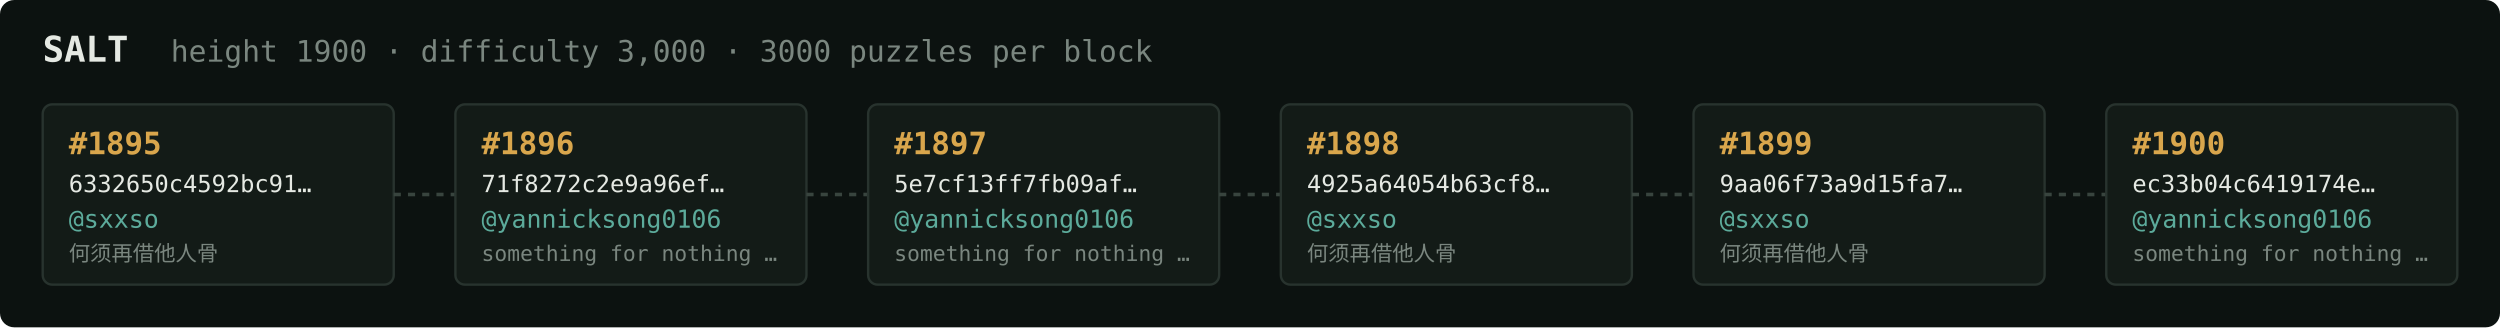
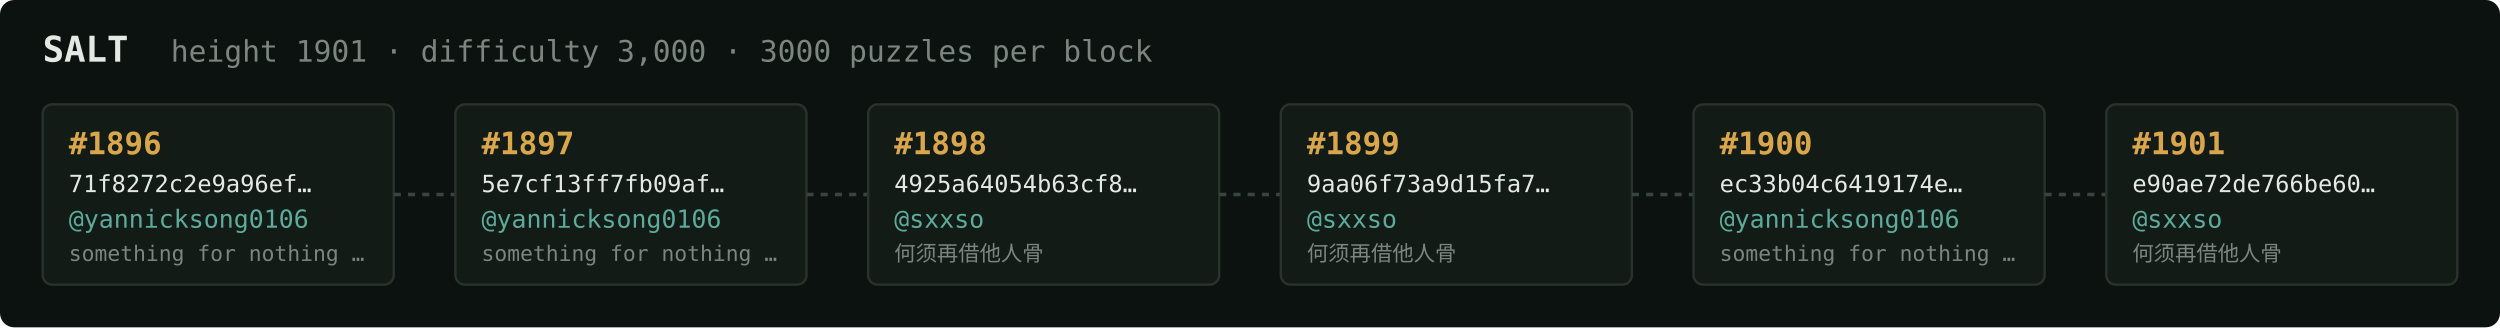
<svg xmlns="http://www.w3.org/2000/svg" width="1054" height="138" viewBox="0 0 1054 138" font-family="ui-monospace,SFMono-Regular,Menlo,monospace">
  <rect fill="#0c1210" width="1054" height="138" rx="6" />
  <text x="18" y="26" fill="#e5e9e3" font-size="15" font-weight="700">SALT</text>
-   <text x="72" y="26" fill="#7a867f" font-size="12.5">height 1900 · difficulty 3,000 · 3000 puzzles per block</text>
+   <text x="72" y="26" fill="#7a867f" font-size="12.5">height 1901 · difficulty 3,000 · 3000 puzzles per block</text>
  <rect x="18" y="44" width="148" height="76" rx="4" fill="#131b17" stroke="#28332e" stroke-width="1" />
-   <text x="29" y="65" fill="#d9a64c" font-size="13" font-weight="700">#1895</text>
-   <text x="29" y="81" fill="#e5e9e3" font-size="10">6332650c4592bc91…</text>
-   <text x="29" y="96" fill="#5cab9b" font-size="10.5">@sxxso</text>
-   <text x="29" y="110" fill="#7a867f" font-size="9">何须再借他人骨</text>
+   <text x="29" y="65" fill="#d9a64c" font-size="13" font-weight="700">#1896</text>
+   <text x="29" y="81" fill="#e5e9e3" font-size="10">71f8272c2e9a96ef…</text>
+   <text x="29" y="96" fill="#5cab9b" font-size="10.5">@yannicksong0106</text>
+   <text x="29" y="110" fill="#7a867f" font-size="9">something for nothing …</text>
  <line x1="166" y1="82.0" x2="192" y2="82.0" stroke="#38443e" stroke-width="1.5" stroke-dasharray="3 3" />
  <rect x="192" y="44" width="148" height="76" rx="4" fill="#131b17" stroke="#28332e" stroke-width="1" />
-   <text x="203" y="65" fill="#d9a64c" font-size="13" font-weight="700">#1896</text>
-   <text x="203" y="81" fill="#e5e9e3" font-size="10">71f8272c2e9a96ef…</text>
+   <text x="203" y="65" fill="#d9a64c" font-size="13" font-weight="700">#1897</text>
+   <text x="203" y="81" fill="#e5e9e3" font-size="10">5e7cf13ff7fb09af…</text>
  <text x="203" y="96" fill="#5cab9b" font-size="10.5">@yannicksong0106</text>
  <text x="203" y="110" fill="#7a867f" font-size="9">something for nothing …</text>
  <line x1="340" y1="82.0" x2="366" y2="82.0" stroke="#38443e" stroke-width="1.5" stroke-dasharray="3 3" />
  <rect x="366" y="44" width="148" height="76" rx="4" fill="#131b17" stroke="#28332e" stroke-width="1" />
-   <text x="377" y="65" fill="#d9a64c" font-size="13" font-weight="700">#1897</text>
-   <text x="377" y="81" fill="#e5e9e3" font-size="10">5e7cf13ff7fb09af…</text>
-   <text x="377" y="96" fill="#5cab9b" font-size="10.5">@yannicksong0106</text>
-   <text x="377" y="110" fill="#7a867f" font-size="9">something for nothing …</text>
+   <text x="377" y="65" fill="#d9a64c" font-size="13" font-weight="700">#1898</text>
+   <text x="377" y="81" fill="#e5e9e3" font-size="10">4925a64054b63cf8…</text>
+   <text x="377" y="96" fill="#5cab9b" font-size="10.5">@sxxso</text>
+   <text x="377" y="110" fill="#7a867f" font-size="9">何须再借他人骨</text>
  <line x1="514" y1="82.0" x2="540" y2="82.0" stroke="#38443e" stroke-width="1.5" stroke-dasharray="3 3" />
  <rect x="540" y="44" width="148" height="76" rx="4" fill="#131b17" stroke="#28332e" stroke-width="1" />
-   <text x="551" y="65" fill="#d9a64c" font-size="13" font-weight="700">#1898</text>
-   <text x="551" y="81" fill="#e5e9e3" font-size="10">4925a64054b63cf8…</text>
+   <text x="551" y="65" fill="#d9a64c" font-size="13" font-weight="700">#1899</text>
+   <text x="551" y="81" fill="#e5e9e3" font-size="10">9aa06f73a9d15fa7…</text>
  <text x="551" y="96" fill="#5cab9b" font-size="10.5">@sxxso</text>
  <text x="551" y="110" fill="#7a867f" font-size="9">何须再借他人骨</text>
  <line x1="688" y1="82.0" x2="714" y2="82.0" stroke="#38443e" stroke-width="1.5" stroke-dasharray="3 3" />
  <rect x="714" y="44" width="148" height="76" rx="4" fill="#131b17" stroke="#28332e" stroke-width="1" />
-   <text x="725" y="65" fill="#d9a64c" font-size="13" font-weight="700">#1899</text>
-   <text x="725" y="81" fill="#e5e9e3" font-size="10">9aa06f73a9d15fa7…</text>
-   <text x="725" y="96" fill="#5cab9b" font-size="10.5">@sxxso</text>
-   <text x="725" y="110" fill="#7a867f" font-size="9">何须再借他人骨</text>
+   <text x="725" y="65" fill="#d9a64c" font-size="13" font-weight="700">#1900</text>
+   <text x="725" y="81" fill="#e5e9e3" font-size="10">ec33b04c6419174e…</text>
+   <text x="725" y="96" fill="#5cab9b" font-size="10.5">@yannicksong0106</text>
+   <text x="725" y="110" fill="#7a867f" font-size="9">something for nothing …</text>
  <line x1="862" y1="82.0" x2="888" y2="82.0" stroke="#38443e" stroke-width="1.5" stroke-dasharray="3 3" />
  <rect x="888" y="44" width="148" height="76" rx="4" fill="#131b17" stroke="#28332e" stroke-width="1" />
-   <text x="899" y="65" fill="#d9a64c" font-size="13" font-weight="700">#1900</text>
-   <text x="899" y="81" fill="#e5e9e3" font-size="10">ec33b04c6419174e…</text>
-   <text x="899" y="96" fill="#5cab9b" font-size="10.5">@yannicksong0106</text>
-   <text x="899" y="110" fill="#7a867f" font-size="9">something for nothing …</text>
+   <text x="899" y="65" fill="#d9a64c" font-size="13" font-weight="700">#1901</text>
+   <text x="899" y="81" fill="#e5e9e3" font-size="10">e90ae72de766be60…</text>
+   <text x="899" y="96" fill="#5cab9b" font-size="10.5">@sxxso</text>
+   <text x="899" y="110" fill="#7a867f" font-size="9">何须再借他人骨</text>
</svg>
